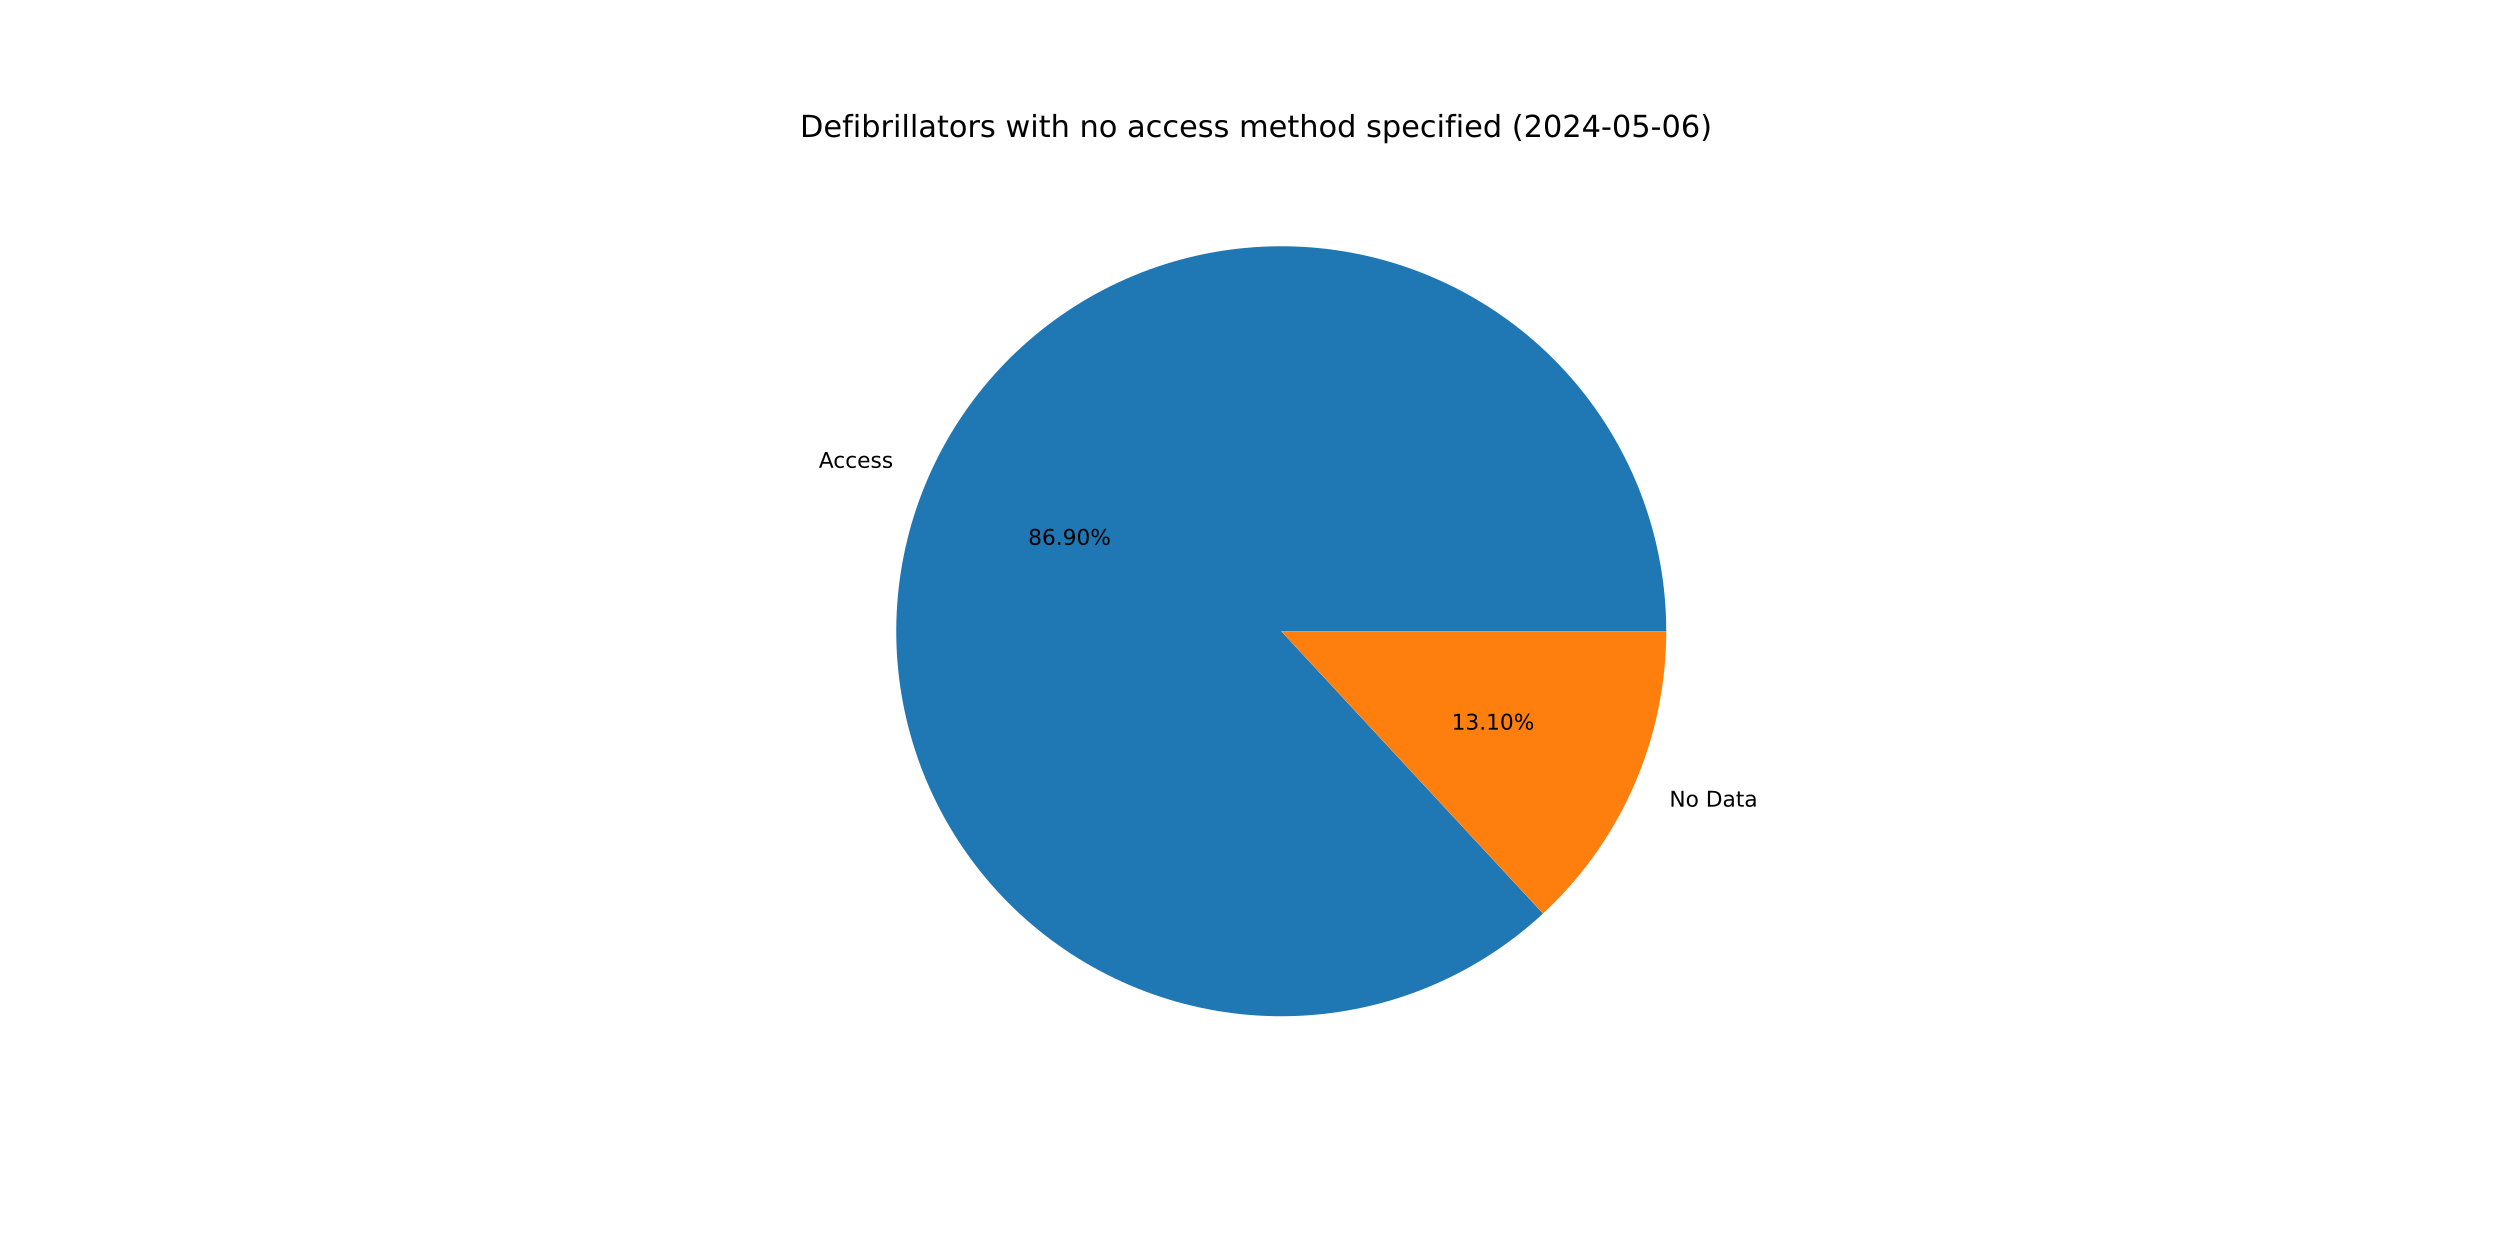
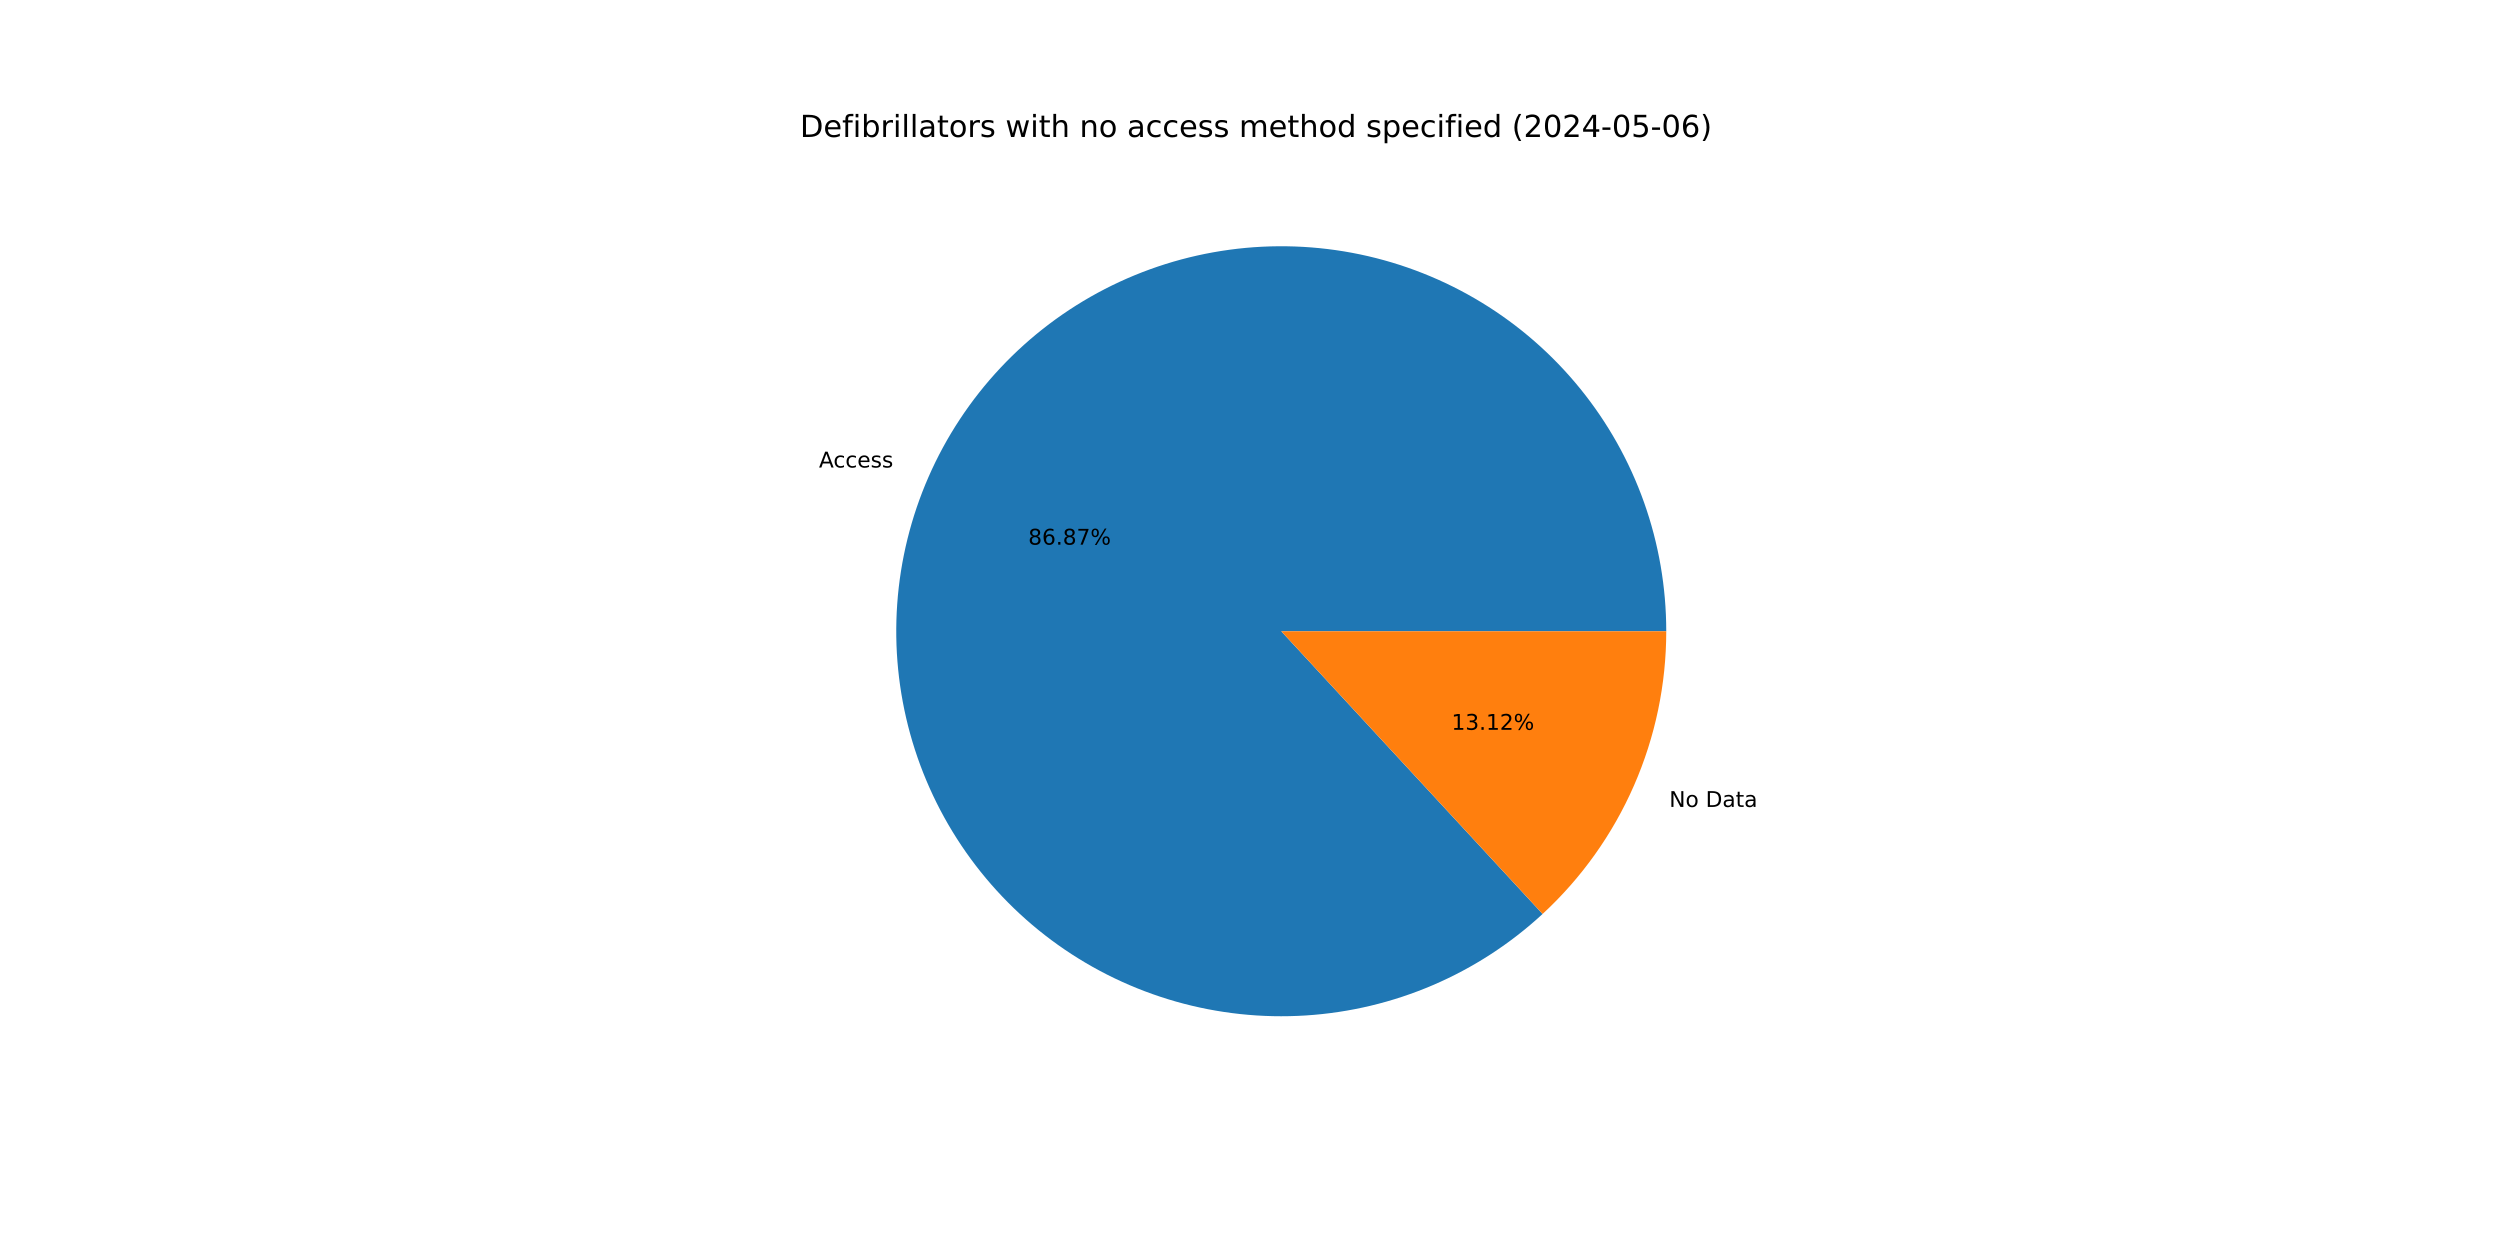
<svg xmlns="http://www.w3.org/2000/svg" xmlns:xlink="http://www.w3.org/1999/xlink" width="1152pt" height="576pt" viewBox="0 0 1152 576" version="1.1">
  <defs>
    <style type="text/css">*{stroke-linejoin: round; stroke-linecap: butt}</style>
  </defs>
  <g id="figure_1">
    <g id="patch_1">
      <path d="M 0 576  L 1152 576  L 1152 0  L 0 0  z " style="fill: #ffffff" />
    </g>
    <g id="axes_1">
      <g id="patch_2">
-         <path d="M 767.808 290.88  C 767.808 270.651 764.348 250.57 757.578 231.507  C 750.808 212.444 740.827 194.679 728.067 178.981  C 715.308 163.284 699.957 149.883 682.68 139.361  C 665.403 128.839 646.452 121.348 626.65 117.215  C 606.847 113.082 586.483 112.365 566.439 115.098  C 546.395 117.83 526.965 123.97 508.992 133.253  C 491.018 142.536 474.764 154.825 460.933 169.587  C 447.103 184.35 435.898 201.37 427.806 219.91  C 419.713 238.45 414.851 258.238 413.43 278.418  C 412.009 298.597 414.05 318.871 419.464 338.363  C 424.879 357.854 433.587 376.276 445.212 392.832  C 456.837 409.387 471.209 423.832 487.704 435.542  C 504.2 447.252 522.577 456.055 542.04 461.57  C 561.504 467.084 581.767 469.229 601.954 467.911  C 622.14 466.594 641.953 461.834 660.534 453.836  C 679.116 445.839 696.193 434.722 711.027 420.968  L 590.4 290.88  z " style="fill: #1f77b4" />
+         <path d="M 767.808 290.88  C 767.808 270.657 764.35 250.581 757.584 231.523  C 750.817 212.465 740.842 194.704 728.089 179.008  C 715.336 163.312 699.993 149.912 682.724 139.388  C 665.455 128.863 646.512 121.369 626.717 117.229  C 606.922 113.089 586.564 112.364 566.524 115.086  C 546.485 117.808 527.057 123.936 509.084 133.206  C 491.11 142.475 474.852 154.75 461.016 169.499  C 447.179 184.248 435.965 201.255 427.861 219.784  C 419.756 238.312 414.879 258.091 413.441 278.263  C 412.003 298.436 414.025 318.706 419.418 338.197  C 424.812 357.688 433.499 376.114 445.104 392.677  C 456.708 409.24 471.059 423.697 487.536 435.423  C 504.013 447.149 522.375 455.971 541.825 461.509  C 561.276 467.046 581.531 469.217 601.713 467.927  C 621.896 466.637 641.71 461.906 660.297 453.938  C 678.885 445.97 695.974 434.882 710.825 421.155  L 590.4 290.88  z " style="fill: #1f77b4" />
      </g>
      <g id="patch_3">
-         <path d="M 711.027 420.968  C 728.936 404.361 743.224 384.234 752.994 361.85  C 762.764 339.466 767.808 315.303 767.808 290.88  L 590.4 290.88  z " style="fill: #ff7f0e" />
+         <path d="M 710.825 421.155  C 728.793 404.545 743.133 384.395 752.939 361.976  C 762.745 339.557 767.808 315.35 767.808 290.88  L 590.4 290.88  z " style="fill: #ff7f0e" />
      </g>
      <g id="matplotlib.axis_1" />
      <g id="matplotlib.axis_2" />
      <g id="text_1">
-         <g transform="translate(377.312 215.5724) scale(0.1 -0.1)">
+         <g transform="translate(377.3727 215.4337) scale(0.1 -0.1)">
          <defs>
            <path id="DejaVuSans-41" d="M 2188 4044  L 1331 1722  L 3047 1722  L 2188 4044  z M 1831 4666  L 2547 4666  L 4325 0  L 3669 0  L 3244 1197  L 1141 1197  L 716 0  L 50 0  L 1831 4666  z " transform="scale(0.015625)" />
            <path id="DejaVuSans-63" d="M 3122 3366  L 3122 2828  Q 2878 2963 2633 3030  Q 2388 3097 2138 3097  Q 1578 3097 1268 2742  Q 959 2388 959 1747  Q 959 1106 1268 751  Q 1578 397 2138 397  Q 2388 397 2633 464  Q 2878 531 3122 666  L 3122 134  Q 2881 22 2623 -34  Q 2366 -91 2075 -91  Q 1284 -91 818 406  Q 353 903 353 1747  Q 353 2603 823 3093  Q 1294 3584 2113 3584  Q 2378 3584 2631 3529  Q 2884 3475 3122 3366  z " transform="scale(0.015625)" />
            <path id="DejaVuSans-65" d="M 3597 1894  L 3597 1613  L 953 1613  Q 991 1019 1311 708  Q 1631 397 2203 397  Q 2534 397 2845 478  Q 3156 559 3463 722  L 3463 178  Q 3153 47 2828 -22  Q 2503 -91 2169 -91  Q 1331 -91 842 396  Q 353 884 353 1716  Q 353 2575 817 3079  Q 1281 3584 2069 3584  Q 2775 3584 3186 3129  Q 3597 2675 3597 1894  z M 3022 2063  Q 3016 2534 2758 2815  Q 2500 3097 2075 3097  Q 1594 3097 1305 2825  Q 1016 2553 972 2059  L 3022 2063  z " transform="scale(0.015625)" />
            <path id="DejaVuSans-73" d="M 2834 3397  L 2834 2853  Q 2591 2978 2328 3040  Q 2066 3103 1784 3103  Q 1356 3103 1142 2972  Q 928 2841 928 2578  Q 928 2378 1081 2264  Q 1234 2150 1697 2047  L 1894 2003  Q 2506 1872 2764 1633  Q 3022 1394 3022 966  Q 3022 478 2636 193  Q 2250 -91 1575 -91  Q 1294 -91 989 -36  Q 684 19 347 128  L 347 722  Q 666 556 975 473  Q 1284 391 1588 391  Q 1994 391 2212 530  Q 2431 669 2431 922  Q 2431 1156 2273 1281  Q 2116 1406 1581 1522  L 1381 1569  Q 847 1681 609 1914  Q 372 2147 372 2553  Q 372 3047 722 3315  Q 1072 3584 1716 3584  Q 2034 3584 2315 3537  Q 2597 3491 2834 3397  z " transform="scale(0.015625)" />
          </defs>
          <use xlink:href="#DejaVuSans-41" />
          <use xlink:href="#DejaVuSans-63" x="66.658" />
          <use xlink:href="#DejaVuSans-63" x="121.639" />
          <use xlink:href="#DejaVuSans-65" x="176.619" />
          <use xlink:href="#DejaVuSans-73" x="238.143" />
          <use xlink:href="#DejaVuSans-73" x="290.242" />
        </g>
      </g>
      <g id="text_2">
-         <g transform="translate(473.7787 251.0574) scale(0.1 -0.1)">
+         <g transform="translate(473.8117 250.9817) scale(0.1 -0.1)">
          <defs>
            <path id="DejaVuSans-38" d="M 2034 2216  Q 1584 2216 1326 1975  Q 1069 1734 1069 1313  Q 1069 891 1326 650  Q 1584 409 2034 409  Q 2484 409 2743 651  Q 3003 894 3003 1313  Q 3003 1734 2745 1975  Q 2488 2216 2034 2216  z M 1403 2484  Q 997 2584 770 2862  Q 544 3141 544 3541  Q 544 4100 942 4425  Q 1341 4750 2034 4750  Q 2731 4750 3128 4425  Q 3525 4100 3525 3541  Q 3525 3141 3298 2862  Q 3072 2584 2669 2484  Q 3125 2378 3379 2068  Q 3634 1759 3634 1313  Q 3634 634 3220 271  Q 2806 -91 2034 -91  Q 1263 -91 848 271  Q 434 634 434 1313  Q 434 1759 690 2068  Q 947 2378 1403 2484  z M 1172 3481  Q 1172 3119 1398 2916  Q 1625 2713 2034 2713  Q 2441 2713 2670 2916  Q 2900 3119 2900 3481  Q 2900 3844 2670 4047  Q 2441 4250 2034 4250  Q 1625 4250 1398 4047  Q 1172 3844 1172 3481  z " transform="scale(0.015625)" />
            <path id="DejaVuSans-36" d="M 2113 2584  Q 1688 2584 1439 2293  Q 1191 2003 1191 1497  Q 1191 994 1439 701  Q 1688 409 2113 409  Q 2538 409 2786 701  Q 3034 994 3034 1497  Q 3034 2003 2786 2293  Q 2538 2584 2113 2584  z M 3366 4563  L 3366 3988  Q 3128 4100 2886 4159  Q 2644 4219 2406 4219  Q 1781 4219 1451 3797  Q 1122 3375 1075 2522  Q 1259 2794 1537 2939  Q 1816 3084 2150 3084  Q 2853 3084 3261 2657  Q 3669 2231 3669 1497  Q 3669 778 3244 343  Q 2819 -91 2113 -91  Q 1303 -91 875 529  Q 447 1150 447 2328  Q 447 3434 972 4092  Q 1497 4750 2381 4750  Q 2619 4750 2861 4703  Q 3103 4656 3366 4563  z " transform="scale(0.015625)" />
            <path id="DejaVuSans-2e" d="M 684 794  L 1344 794  L 1344 0  L 684 0  L 684 794  z " transform="scale(0.015625)" />
-             <path id="DejaVuSans-39" d="M 703 97  L 703 672  Q 941 559 1184 500  Q 1428 441 1663 441  Q 2288 441 2617 861  Q 2947 1281 2994 2138  Q 2813 1869 2534 1725  Q 2256 1581 1919 1581  Q 1219 1581 811 2004  Q 403 2428 403 3163  Q 403 3881 828 4315  Q 1253 4750 1959 4750  Q 2769 4750 3195 4129  Q 3622 3509 3622 2328  Q 3622 1225 3098 567  Q 2575 -91 1691 -91  Q 1453 -91 1209 -44  Q 966 3 703 97  z M 1959 2075  Q 2384 2075 2632 2365  Q 2881 2656 2881 3163  Q 2881 3666 2632 3958  Q 2384 4250 1959 4250  Q 1534 4250 1286 3958  Q 1038 3666 1038 3163  Q 1038 2656 1286 2365  Q 1534 2075 1959 2075  z " transform="scale(0.015625)" />
-             <path id="DejaVuSans-30" d="M 2034 4250  Q 1547 4250 1301 3770  Q 1056 3291 1056 2328  Q 1056 1369 1301 889  Q 1547 409 2034 409  Q 2525 409 2770 889  Q 3016 1369 3016 2328  Q 3016 3291 2770 3770  Q 2525 4250 2034 4250  z M 2034 4750  Q 2819 4750 3233 4129  Q 3647 3509 3647 2328  Q 3647 1150 3233 529  Q 2819 -91 2034 -91  Q 1250 -91 836 529  Q 422 1150 422 2328  Q 422 3509 836 4129  Q 1250 4750 2034 4750  z " transform="scale(0.015625)" />
+             <path id="DejaVuSans-37" d="M 525 4666  L 3525 4666  L 3525 4397  L 1831 0  L 1172 0  L 2766 4134  L 525 4134  L 525 4666  z " transform="scale(0.015625)" />
            <path id="DejaVuSans-25" d="M 4653 2053  Q 4381 2053 4226 1822  Q 4072 1591 4072 1178  Q 4072 772 4226 539  Q 4381 306 4653 306  Q 4919 306 5073 539  Q 5228 772 5228 1178  Q 5228 1588 5073 1820  Q 4919 2053 4653 2053  z M 4653 2450  Q 5147 2450 5437 2106  Q 5728 1763 5728 1178  Q 5728 594 5436 251  Q 5144 -91 4653 -91  Q 4153 -91 3862 251  Q 3572 594 3572 1178  Q 3572 1766 3864 2108  Q 4156 2450 4653 2450  z M 1428 4353  Q 1159 4353 1004 4120  Q 850 3888 850 3481  Q 850 3069 1003 2837  Q 1156 2606 1428 2606  Q 1700 2606 1854 2837  Q 2009 3069 2009 3481  Q 2009 3884 1853 4118  Q 1697 4353 1428 4353  z M 4250 4750  L 4750 4750  L 1831 -91  L 1331 -91  L 4250 4750  z M 1428 4750  Q 1922 4750 2215 4408  Q 2509 4066 2509 3481  Q 2509 2891 2217 2550  Q 1925 2209 1428 2209  Q 931 2209 642 2551  Q 353 2894 353 3481  Q 353 4063 643 4406  Q 934 4750 1428 4750  z " transform="scale(0.015625)" />
          </defs>
          <use xlink:href="#DejaVuSans-38" />
          <use xlink:href="#DejaVuSans-36" x="63.623" />
          <use xlink:href="#DejaVuSans-2e" x="127.246" />
-           <use xlink:href="#DejaVuSans-39" x="159.033" />
-           <use xlink:href="#DejaVuSans-30" x="222.656" />
+           <use xlink:href="#DejaVuSans-38" x="159.033" />
+           <use xlink:href="#DejaVuSans-37" x="222.656" />
          <use xlink:href="#DejaVuSans-25" x="286.279" />
        </g>
      </g>
      <g id="text_3">
-         <g transform="translate(769.2536 371.7064) scale(0.1 -0.1)">
+         <g transform="translate(769.193 371.8451) scale(0.1 -0.1)">
          <defs>
            <path id="DejaVuSans-4e" d="M 628 4666  L 1478 4666  L 3547 763  L 3547 4666  L 4159 4666  L 4159 0  L 3309 0  L 1241 3903  L 1241 0  L 628 0  L 628 4666  z " transform="scale(0.015625)" />
            <path id="DejaVuSans-6f" d="M 1959 3097  Q 1497 3097 1228 2736  Q 959 2375 959 1747  Q 959 1119 1226 758  Q 1494 397 1959 397  Q 2419 397 2687 759  Q 2956 1122 2956 1747  Q 2956 2369 2687 2733  Q 2419 3097 1959 3097  z M 1959 3584  Q 2709 3584 3137 3096  Q 3566 2609 3566 1747  Q 3566 888 3137 398  Q 2709 -91 1959 -91  Q 1206 -91 779 398  Q 353 888 353 1747  Q 353 2609 779 3096  Q 1206 3584 1959 3584  z " transform="scale(0.015625)" />
            <path id="DejaVuSans-20" transform="scale(0.015625)" />
            <path id="DejaVuSans-44" d="M 1259 4147  L 1259 519  L 2022 519  Q 2988 519 3436 956  Q 3884 1394 3884 2338  Q 3884 3275 3436 3711  Q 2988 4147 2022 4147  L 1259 4147  z M 628 4666  L 1925 4666  Q 3281 4666 3915 4102  Q 4550 3538 4550 2338  Q 4550 1131 3912 565  Q 3275 0 1925 0  L 628 0  L 628 4666  z " transform="scale(0.015625)" />
            <path id="DejaVuSans-61" d="M 2194 1759  Q 1497 1759 1228 1600  Q 959 1441 959 1056  Q 959 750 1161 570  Q 1363 391 1709 391  Q 2188 391 2477 730  Q 2766 1069 2766 1631  L 2766 1759  L 2194 1759  z M 3341 1997  L 3341 0  L 2766 0  L 2766 531  Q 2569 213 2275 61  Q 1981 -91 1556 -91  Q 1019 -91 701 211  Q 384 513 384 1019  Q 384 1609 779 1909  Q 1175 2209 1959 2209  L 2766 2209  L 2766 2266  Q 2766 2663 2505 2880  Q 2244 3097 1772 3097  Q 1472 3097 1187 3025  Q 903 2953 641 2809  L 641 3341  Q 956 3463 1253 3523  Q 1550 3584 1831 3584  Q 2591 3584 2966 3190  Q 3341 2797 3341 1997  z " transform="scale(0.015625)" />
            <path id="DejaVuSans-74" d="M 1172 4494  L 1172 3500  L 2356 3500  L 2356 3053  L 1172 3053  L 1172 1153  Q 1172 725 1289 603  Q 1406 481 1766 481  L 2356 481  L 2356 0  L 1766 0  Q 1100 0 847 248  Q 594 497 594 1153  L 594 3053  L 172 3053  L 172 3500  L 594 3500  L 594 4494  L 1172 4494  z " transform="scale(0.015625)" />
          </defs>
          <use xlink:href="#DejaVuSans-4e" />
          <use xlink:href="#DejaVuSans-6f" x="74.805" />
          <use xlink:href="#DejaVuSans-20" x="135.986" />
          <use xlink:href="#DejaVuSans-44" x="167.773" />
          <use xlink:href="#DejaVuSans-61" x="244.775" />
          <use xlink:href="#DejaVuSans-74" x="306.055" />
          <use xlink:href="#DejaVuSans-61" x="345.264" />
        </g>
      </g>
      <g id="text_4">
-         <g transform="translate(668.8917 336.2214) scale(0.1 -0.1)">
+         <g transform="translate(668.8586 336.297) scale(0.1 -0.1)">
          <defs>
            <path id="DejaVuSans-31" d="M 794 531  L 1825 531  L 1825 4091  L 703 3866  L 703 4441  L 1819 4666  L 2450 4666  L 2450 531  L 3481 531  L 3481 0  L 794 0  L 794 531  z " transform="scale(0.015625)" />
            <path id="DejaVuSans-33" d="M 2597 2516  Q 3050 2419 3304 2112  Q 3559 1806 3559 1356  Q 3559 666 3084 287  Q 2609 -91 1734 -91  Q 1441 -91 1130 -33  Q 819 25 488 141  L 488 750  Q 750 597 1062 519  Q 1375 441 1716 441  Q 2309 441 2620 675  Q 2931 909 2931 1356  Q 2931 1769 2642 2001  Q 2353 2234 1838 2234  L 1294 2234  L 1294 2753  L 1863 2753  Q 2328 2753 2575 2939  Q 2822 3125 2822 3475  Q 2822 3834 2567 4026  Q 2313 4219 1838 4219  Q 1578 4219 1281 4162  Q 984 4106 628 3988  L 628 4550  Q 988 4650 1302 4700  Q 1616 4750 1894 4750  Q 2613 4750 3031 4423  Q 3450 4097 3450 3541  Q 3450 3153 3228 2886  Q 3006 2619 2597 2516  z " transform="scale(0.015625)" />
+             <path id="DejaVuSans-32" d="M 1228 531  L 3431 531  L 3431 0  L 469 0  L 469 531  Q 828 903 1448 1529  Q 2069 2156 2228 2338  Q 2531 2678 2651 2914  Q 2772 3150 2772 3378  Q 2772 3750 2511 3984  Q 2250 4219 1831 4219  Q 1534 4219 1204 4116  Q 875 4013 500 3803  L 500 4441  Q 881 4594 1212 4672  Q 1544 4750 1819 4750  Q 2544 4750 2975 4387  Q 3406 4025 3406 3419  Q 3406 3131 3298 2873  Q 3191 2616 2906 2266  Q 2828 2175 2409 1742  Q 1991 1309 1228 531  z " transform="scale(0.015625)" />
          </defs>
          <use xlink:href="#DejaVuSans-31" />
          <use xlink:href="#DejaVuSans-33" x="63.623" />
          <use xlink:href="#DejaVuSans-2e" x="127.246" />
          <use xlink:href="#DejaVuSans-31" x="159.033" />
-           <use xlink:href="#DejaVuSans-30" x="222.656" />
+           <use xlink:href="#DejaVuSans-32" x="222.656" />
          <use xlink:href="#DejaVuSans-25" x="286.279" />
        </g>
      </g>
      <g id="text_5">
        <g transform="translate(368.64 63.12) scale(0.14 -0.14)">
          <defs>
            <path id="DejaVuSans-66" d="M 2375 4863  L 2375 4384  L 1825 4384  Q 1516 4384 1395 4259  Q 1275 4134 1275 3809  L 1275 3500  L 2222 3500  L 2222 3053  L 1275 3053  L 1275 0  L 697 0  L 697 3053  L 147 3053  L 147 3500  L 697 3500  L 697 3744  Q 697 4328 969 4595  Q 1241 4863 1831 4863  L 2375 4863  z " transform="scale(0.015625)" />
            <path id="DejaVuSans-69" d="M 603 3500  L 1178 3500  L 1178 0  L 603 0  L 603 3500  z M 603 4863  L 1178 4863  L 1178 4134  L 603 4134  L 603 4863  z " transform="scale(0.015625)" />
            <path id="DejaVuSans-62" d="M 3116 1747  Q 3116 2381 2855 2742  Q 2594 3103 2138 3103  Q 1681 3103 1420 2742  Q 1159 2381 1159 1747  Q 1159 1113 1420 752  Q 1681 391 2138 391  Q 2594 391 2855 752  Q 3116 1113 3116 1747  z M 1159 2969  Q 1341 3281 1617 3432  Q 1894 3584 2278 3584  Q 2916 3584 3314 3078  Q 3713 2572 3713 1747  Q 3713 922 3314 415  Q 2916 -91 2278 -91  Q 1894 -91 1617 61  Q 1341 213 1159 525  L 1159 0  L 581 0  L 581 4863  L 1159 4863  L 1159 2969  z " transform="scale(0.015625)" />
            <path id="DejaVuSans-72" d="M 2631 2963  Q 2534 3019 2420 3045  Q 2306 3072 2169 3072  Q 1681 3072 1420 2755  Q 1159 2438 1159 1844  L 1159 0  L 581 0  L 581 3500  L 1159 3500  L 1159 2956  Q 1341 3275 1631 3429  Q 1922 3584 2338 3584  Q 2397 3584 2469 3576  Q 2541 3569 2628 3553  L 2631 2963  z " transform="scale(0.015625)" />
            <path id="DejaVuSans-6c" d="M 603 4863  L 1178 4863  L 1178 0  L 603 0  L 603 4863  z " transform="scale(0.015625)" />
            <path id="DejaVuSans-77" d="M 269 3500  L 844 3500  L 1563 769  L 2278 3500  L 2956 3500  L 3675 769  L 4391 3500  L 4966 3500  L 4050 0  L 3372 0  L 2619 2869  L 1863 0  L 1184 0  L 269 3500  z " transform="scale(0.015625)" />
            <path id="DejaVuSans-68" d="M 3513 2113  L 3513 0  L 2938 0  L 2938 2094  Q 2938 2591 2744 2837  Q 2550 3084 2163 3084  Q 1697 3084 1428 2787  Q 1159 2491 1159 1978  L 1159 0  L 581 0  L 581 4863  L 1159 4863  L 1159 2956  Q 1366 3272 1645 3428  Q 1925 3584 2291 3584  Q 2894 3584 3203 3211  Q 3513 2838 3513 2113  z " transform="scale(0.015625)" />
            <path id="DejaVuSans-6e" d="M 3513 2113  L 3513 0  L 2938 0  L 2938 2094  Q 2938 2591 2744 2837  Q 2550 3084 2163 3084  Q 1697 3084 1428 2787  Q 1159 2491 1159 1978  L 1159 0  L 581 0  L 581 3500  L 1159 3500  L 1159 2956  Q 1366 3272 1645 3428  Q 1925 3584 2291 3584  Q 2894 3584 3203 3211  Q 3513 2838 3513 2113  z " transform="scale(0.015625)" />
            <path id="DejaVuSans-6d" d="M 3328 2828  Q 3544 3216 3844 3400  Q 4144 3584 4550 3584  Q 5097 3584 5394 3201  Q 5691 2819 5691 2113  L 5691 0  L 5113 0  L 5113 2094  Q 5113 2597 4934 2840  Q 4756 3084 4391 3084  Q 3944 3084 3684 2787  Q 3425 2491 3425 1978  L 3425 0  L 2847 0  L 2847 2094  Q 2847 2600 2669 2842  Q 2491 3084 2119 3084  Q 1678 3084 1418 2786  Q 1159 2488 1159 1978  L 1159 0  L 581 0  L 581 3500  L 1159 3500  L 1159 2956  Q 1356 3278 1631 3431  Q 1906 3584 2284 3584  Q 2666 3584 2933 3390  Q 3200 3197 3328 2828  z " transform="scale(0.015625)" />
            <path id="DejaVuSans-64" d="M 2906 2969  L 2906 4863  L 3481 4863  L 3481 0  L 2906 0  L 2906 525  Q 2725 213 2448 61  Q 2172 -91 1784 -91  Q 1150 -91 751 415  Q 353 922 353 1747  Q 353 2572 751 3078  Q 1150 3584 1784 3584  Q 2172 3584 2448 3432  Q 2725 3281 2906 2969  z M 947 1747  Q 947 1113 1208 752  Q 1469 391 1925 391  Q 2381 391 2643 752  Q 2906 1113 2906 1747  Q 2906 2381 2643 2742  Q 2381 3103 1925 3103  Q 1469 3103 1208 2742  Q 947 2381 947 1747  z " transform="scale(0.015625)" />
            <path id="DejaVuSans-70" d="M 1159 525  L 1159 -1331  L 581 -1331  L 581 3500  L 1159 3500  L 1159 2969  Q 1341 3281 1617 3432  Q 1894 3584 2278 3584  Q 2916 3584 3314 3078  Q 3713 2572 3713 1747  Q 3713 922 3314 415  Q 2916 -91 2278 -91  Q 1894 -91 1617 61  Q 1341 213 1159 525  z M 3116 1747  Q 3116 2381 2855 2742  Q 2594 3103 2138 3103  Q 1681 3103 1420 2742  Q 1159 2381 1159 1747  Q 1159 1113 1420 752  Q 1681 391 2138 391  Q 2594 391 2855 752  Q 3116 1113 3116 1747  z " transform="scale(0.015625)" />
            <path id="DejaVuSans-28" d="M 1984 4856  Q 1566 4138 1362 3434  Q 1159 2731 1159 2009  Q 1159 1288 1364 580  Q 1569 -128 1984 -844  L 1484 -844  Q 1016 -109 783 600  Q 550 1309 550 2009  Q 550 2706 781 3412  Q 1013 4119 1484 4856  L 1984 4856  z " transform="scale(0.015625)" />
-             <path id="DejaVuSans-32" d="M 1228 531  L 3431 531  L 3431 0  L 469 0  L 469 531  Q 828 903 1448 1529  Q 2069 2156 2228 2338  Q 2531 2678 2651 2914  Q 2772 3150 2772 3378  Q 2772 3750 2511 3984  Q 2250 4219 1831 4219  Q 1534 4219 1204 4116  Q 875 4013 500 3803  L 500 4441  Q 881 4594 1212 4672  Q 1544 4750 1819 4750  Q 2544 4750 2975 4387  Q 3406 4025 3406 3419  Q 3406 3131 3298 2873  Q 3191 2616 2906 2266  Q 2828 2175 2409 1742  Q 1991 1309 1228 531  z " transform="scale(0.015625)" />
+             <path id="DejaVuSans-30" d="M 2034 4250  Q 1547 4250 1301 3770  Q 1056 3291 1056 2328  Q 1056 1369 1301 889  Q 1547 409 2034 409  Q 2525 409 2770 889  Q 3016 1369 3016 2328  Q 3016 3291 2770 3770  Q 2525 4250 2034 4250  z M 2034 4750  Q 2819 4750 3233 4129  Q 3647 3509 3647 2328  Q 3647 1150 3233 529  Q 2819 -91 2034 -91  Q 1250 -91 836 529  Q 422 1150 422 2328  Q 422 3509 836 4129  Q 1250 4750 2034 4750  z " transform="scale(0.015625)" />
            <path id="DejaVuSans-34" d="M 2419 4116  L 825 1625  L 2419 1625  L 2419 4116  z M 2253 4666  L 3047 4666  L 3047 1625  L 3713 1625  L 3713 1100  L 3047 1100  L 3047 0  L 2419 0  L 2419 1100  L 313 1100  L 313 1709  L 2253 4666  z " transform="scale(0.015625)" />
            <path id="DejaVuSans-2d" d="M 313 2009  L 1997 2009  L 1997 1497  L 313 1497  L 313 2009  z " transform="scale(0.015625)" />
            <path id="DejaVuSans-35" d="M 691 4666  L 3169 4666  L 3169 4134  L 1269 4134  L 1269 2991  Q 1406 3038 1543 3061  Q 1681 3084 1819 3084  Q 2600 3084 3056 2656  Q 3513 2228 3513 1497  Q 3513 744 3044 326  Q 2575 -91 1722 -91  Q 1428 -91 1123 -41  Q 819 9 494 109  L 494 744  Q 775 591 1075 516  Q 1375 441 1709 441  Q 2250 441 2565 725  Q 2881 1009 2881 1497  Q 2881 1984 2565 2268  Q 2250 2553 1709 2553  Q 1456 2553 1204 2497  Q 953 2441 691 2322  L 691 4666  z " transform="scale(0.015625)" />
            <path id="DejaVuSans-29" d="M 513 4856  L 1013 4856  Q 1481 4119 1714 3412  Q 1947 2706 1947 2009  Q 1947 1309 1714 600  Q 1481 -109 1013 -844  L 513 -844  Q 928 -128 1133 580  Q 1338 1288 1338 2009  Q 1338 2731 1133 3434  Q 928 4138 513 4856  z " transform="scale(0.015625)" />
          </defs>
          <use xlink:href="#DejaVuSans-44" />
          <use xlink:href="#DejaVuSans-65" x="77.002" />
          <use xlink:href="#DejaVuSans-66" x="138.525" />
          <use xlink:href="#DejaVuSans-69" x="173.73" />
          <use xlink:href="#DejaVuSans-62" x="201.514" />
          <use xlink:href="#DejaVuSans-72" x="264.99" />
          <use xlink:href="#DejaVuSans-69" x="306.104" />
          <use xlink:href="#DejaVuSans-6c" x="333.887" />
          <use xlink:href="#DejaVuSans-6c" x="361.67" />
          <use xlink:href="#DejaVuSans-61" x="389.453" />
          <use xlink:href="#DejaVuSans-74" x="450.732" />
          <use xlink:href="#DejaVuSans-6f" x="489.941" />
          <use xlink:href="#DejaVuSans-72" x="551.123" />
          <use xlink:href="#DejaVuSans-73" x="592.236" />
          <use xlink:href="#DejaVuSans-20" x="644.336" />
          <use xlink:href="#DejaVuSans-77" x="676.123" />
          <use xlink:href="#DejaVuSans-69" x="757.91" />
          <use xlink:href="#DejaVuSans-74" x="785.693" />
          <use xlink:href="#DejaVuSans-68" x="824.902" />
          <use xlink:href="#DejaVuSans-20" x="888.281" />
          <use xlink:href="#DejaVuSans-6e" x="920.068" />
          <use xlink:href="#DejaVuSans-6f" x="983.447" />
          <use xlink:href="#DejaVuSans-20" x="1044.629" />
          <use xlink:href="#DejaVuSans-61" x="1076.416" />
          <use xlink:href="#DejaVuSans-63" x="1137.695" />
          <use xlink:href="#DejaVuSans-63" x="1192.676" />
          <use xlink:href="#DejaVuSans-65" x="1247.656" />
          <use xlink:href="#DejaVuSans-73" x="1309.18" />
          <use xlink:href="#DejaVuSans-73" x="1361.279" />
          <use xlink:href="#DejaVuSans-20" x="1413.379" />
          <use xlink:href="#DejaVuSans-6d" x="1445.166" />
          <use xlink:href="#DejaVuSans-65" x="1542.578" />
          <use xlink:href="#DejaVuSans-74" x="1604.102" />
          <use xlink:href="#DejaVuSans-68" x="1643.311" />
          <use xlink:href="#DejaVuSans-6f" x="1706.689" />
          <use xlink:href="#DejaVuSans-64" x="1767.871" />
          <use xlink:href="#DejaVuSans-20" x="1831.348" />
          <use xlink:href="#DejaVuSans-73" x="1863.135" />
          <use xlink:href="#DejaVuSans-70" x="1915.234" />
          <use xlink:href="#DejaVuSans-65" x="1978.711" />
          <use xlink:href="#DejaVuSans-63" x="2040.234" />
          <use xlink:href="#DejaVuSans-69" x="2095.215" />
          <use xlink:href="#DejaVuSans-66" x="2122.998" />
          <use xlink:href="#DejaVuSans-69" x="2158.203" />
          <use xlink:href="#DejaVuSans-65" x="2185.986" />
          <use xlink:href="#DejaVuSans-64" x="2247.51" />
          <use xlink:href="#DejaVuSans-20" x="2310.986" />
          <use xlink:href="#DejaVuSans-28" x="2342.773" />
          <use xlink:href="#DejaVuSans-32" x="2381.787" />
          <use xlink:href="#DejaVuSans-30" x="2445.41" />
          <use xlink:href="#DejaVuSans-32" x="2509.033" />
          <use xlink:href="#DejaVuSans-34" x="2572.656" />
          <use xlink:href="#DejaVuSans-2d" x="2636.279" />
          <use xlink:href="#DejaVuSans-30" x="2672.363" />
          <use xlink:href="#DejaVuSans-35" x="2735.986" />
          <use xlink:href="#DejaVuSans-2d" x="2799.609" />
          <use xlink:href="#DejaVuSans-30" x="2835.693" />
          <use xlink:href="#DejaVuSans-36" x="2899.316" />
          <use xlink:href="#DejaVuSans-29" x="2962.939" />
        </g>
      </g>
    </g>
  </g>
</svg>
